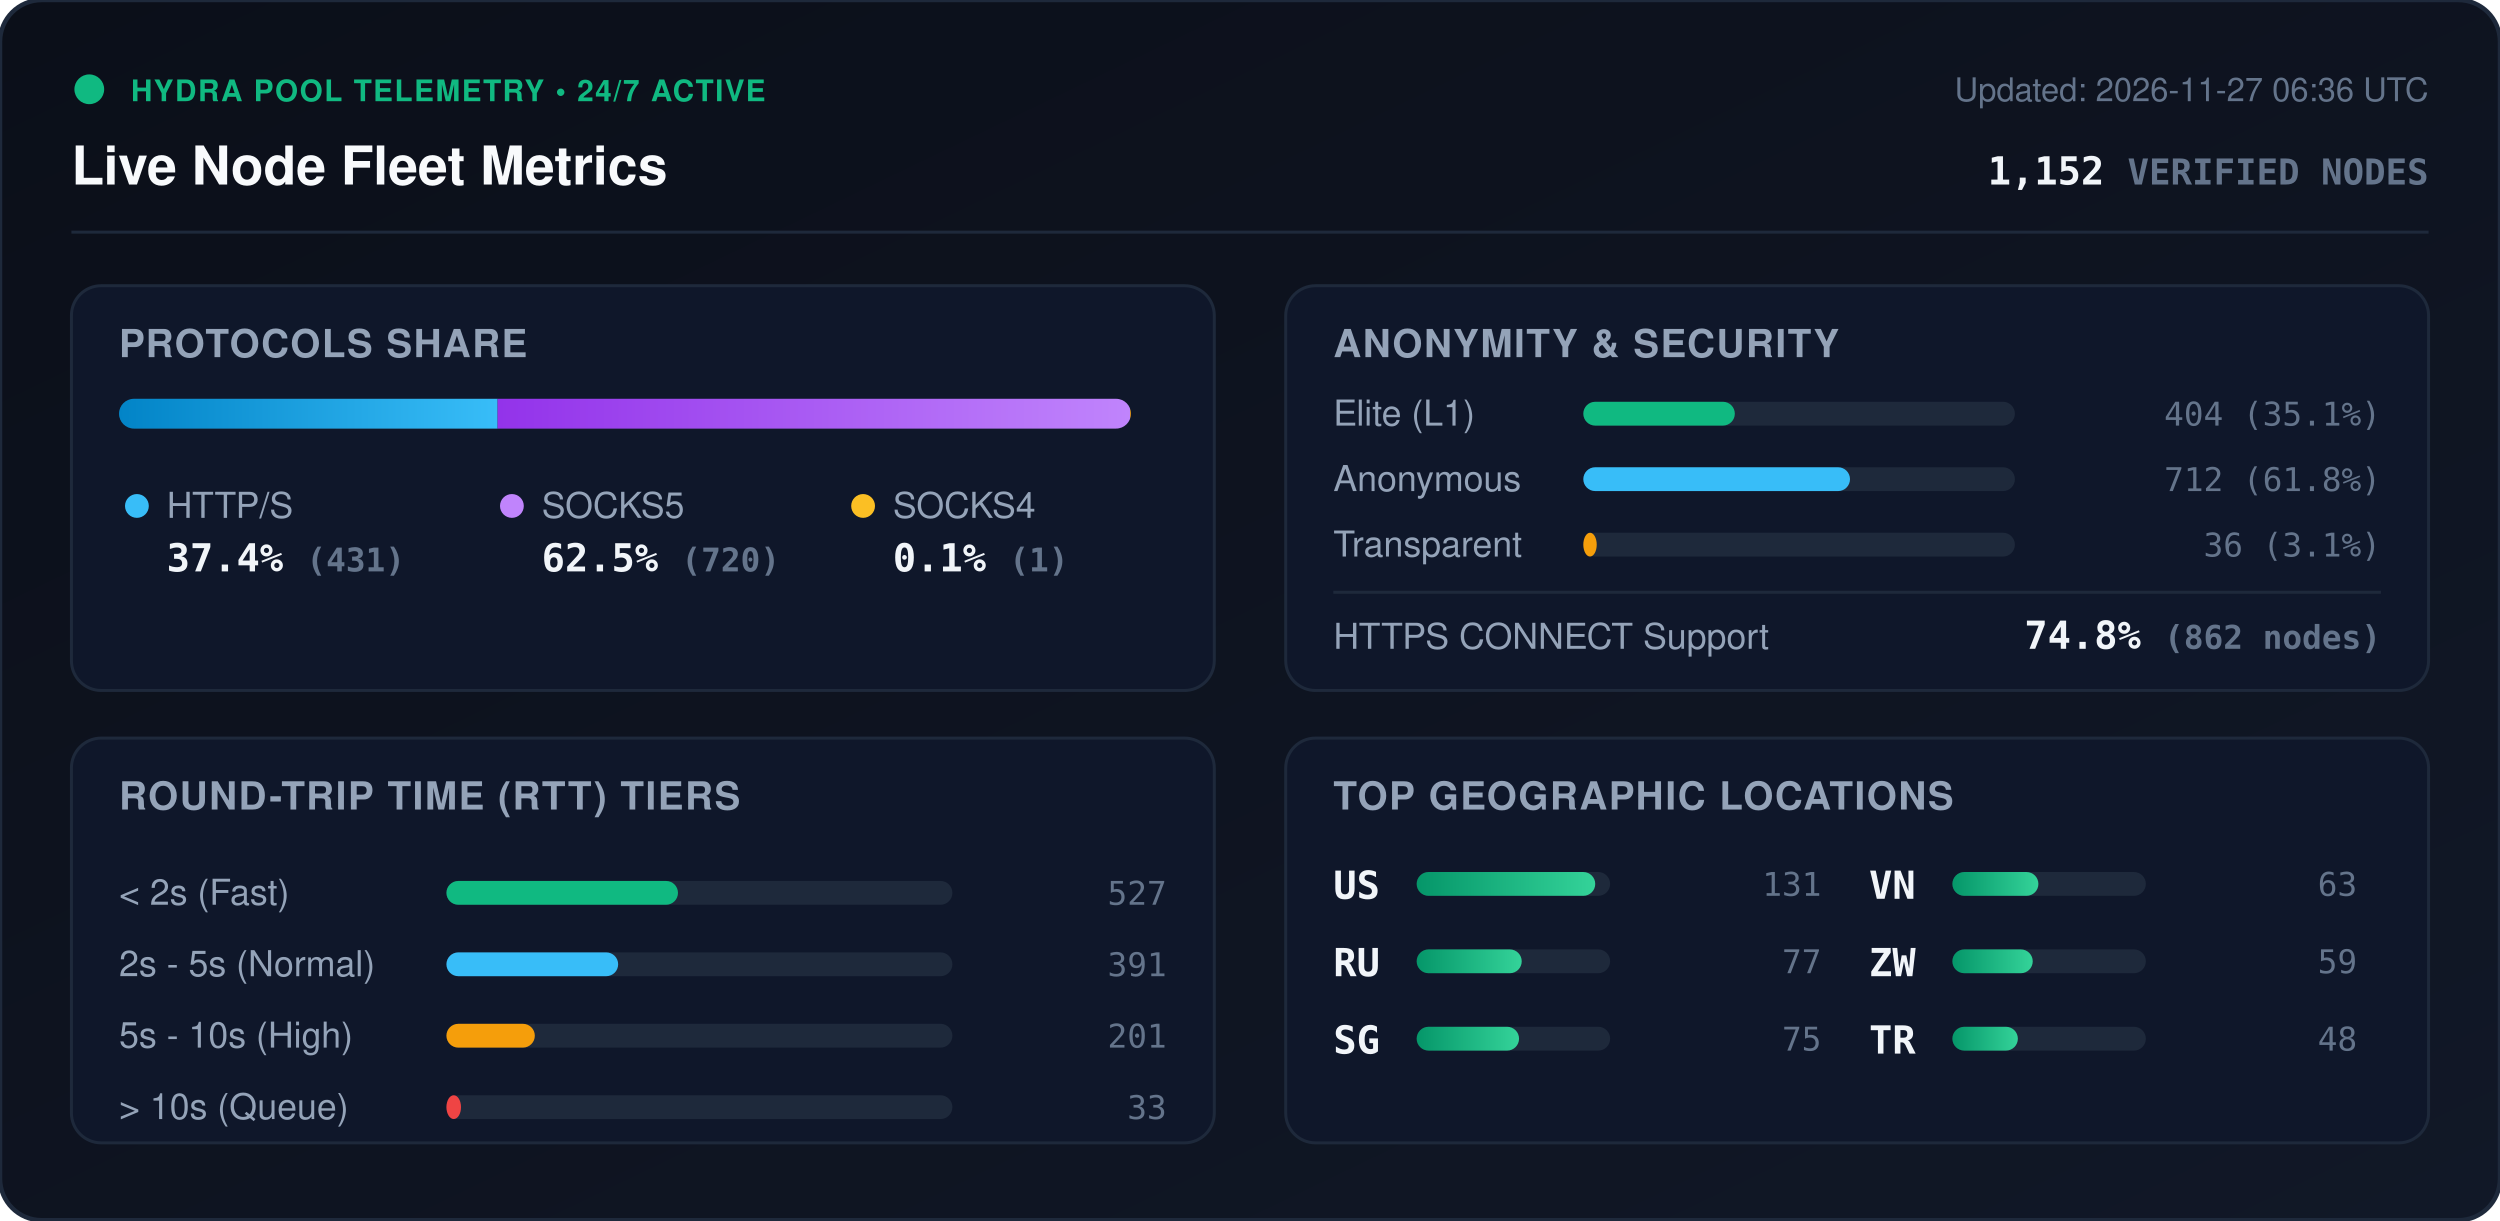
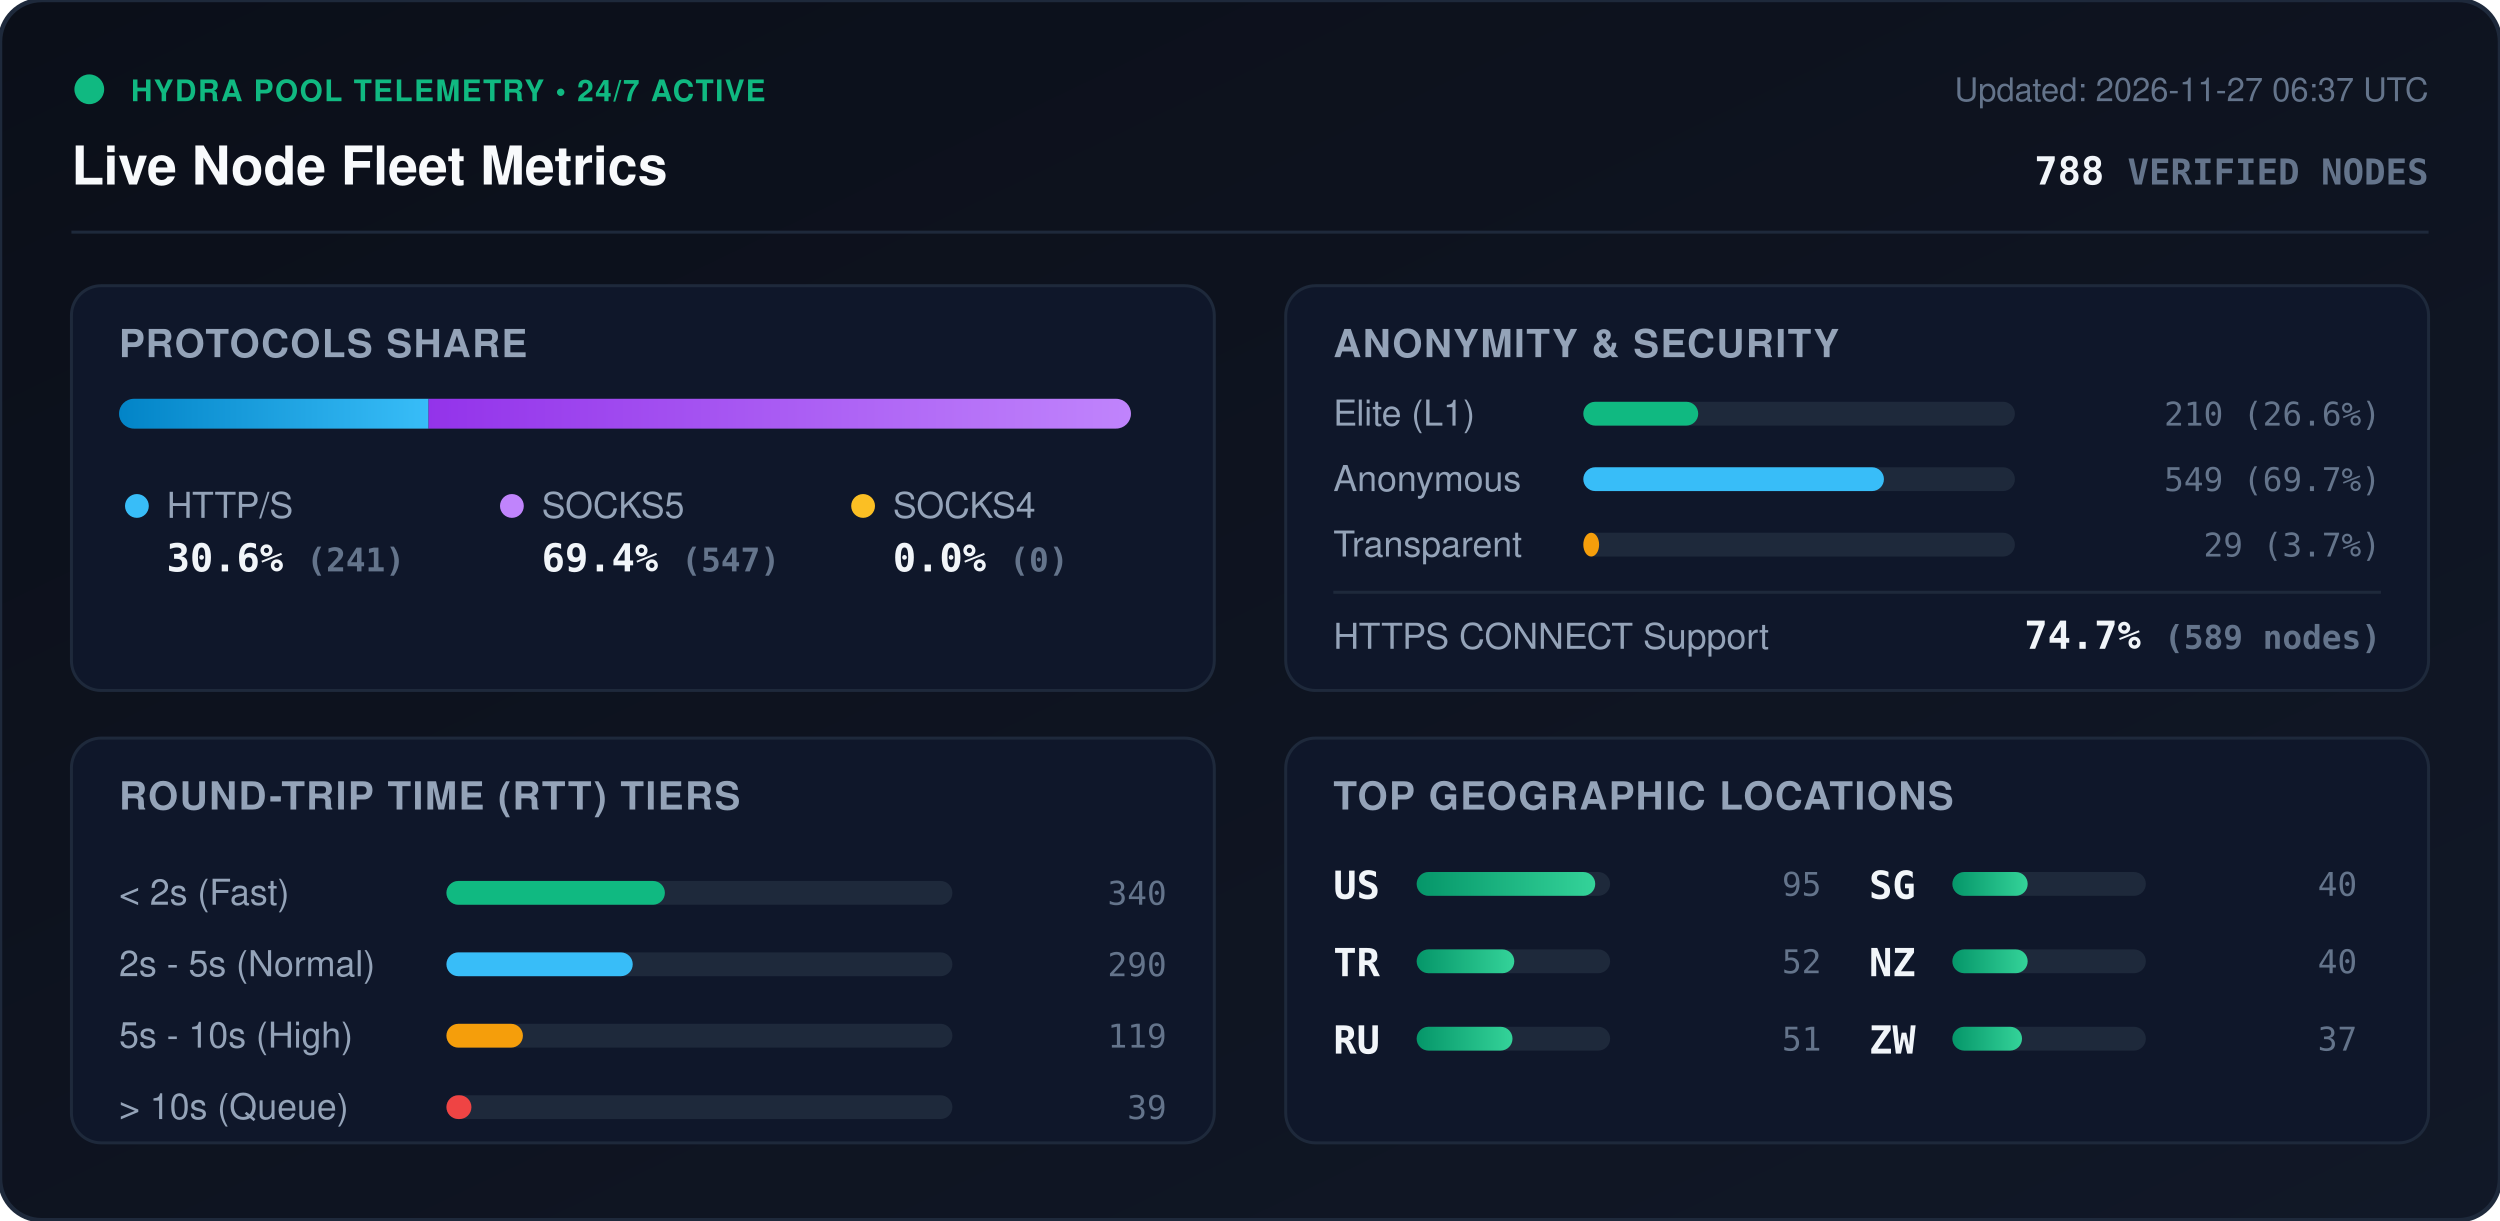
<svg xmlns="http://www.w3.org/2000/svg" viewBox="0 0 840 410" width="840" height="410" style="max-width: 100%; height: auto;">
  <defs>
    <linearGradient id="bg" x1="0%" y1="0%" x2="100%" y2="100%">
      <stop offset="0%" stop-color="#0b0f19" />
      <stop offset="100%" stop-color="#111827" />
    </linearGradient>
    <linearGradient id="bar-http" x1="0%" y1="0%" x2="100%" y2="0%">
      <stop offset="0%" stop-color="#0284c7" />
      <stop offset="100%" stop-color="#38bdf8" />
    </linearGradient>
    <linearGradient id="bar-socks5" x1="0%" y1="0%" x2="100%" y2="0%">
      <stop offset="0%" stop-color="#9333ea" />
      <stop offset="100%" stop-color="#c084fc" />
    </linearGradient>
    <linearGradient id="bar-socks4" x1="0%" y1="0%" x2="100%" y2="0%">
      <stop offset="0%" stop-color="#d97706" />
      <stop offset="100%" stop-color="#fbbf24" />
    </linearGradient>
    <linearGradient id="bar-green" x1="0%" y1="0%" x2="100%" y2="0%">
      <stop offset="0%" stop-color="#059669" />
      <stop offset="100%" stop-color="#34d399" />
    </linearGradient>
    <clipPath id="prog-track-clip">
      <rect width="340.0" height="10" rx="5" />
    </clipPath>
    <style>
      .title { font: 700 18px -apple-system, BlinkMacSystemFont, 'Segoe UI', Helvetica, Arial, sans-serif; fill: #f8fafc; }
      .sub { font: 500 11px -apple-system, BlinkMacSystemFont, 'Segoe UI', Helvetica, Arial, sans-serif; fill: #64748b; }
      .section-hdr { font: 600 13px -apple-system, BlinkMacSystemFont, 'Segoe UI', Helvetica, Arial, sans-serif; fill: #94a3b8; letter-spacing: 0.5px; }
      .metric-val { font: 700 13px -apple-system, BlinkMacSystemFont, 'Segoe UI', Helvetica, Arial, sans-serif; fill: #f1f5f9; }
      .metric-lbl { font: 500 12px -apple-system, BlinkMacSystemFont, 'Segoe UI', Helvetica, Arial, sans-serif; fill: #94a3b8; }
      .badge-txt { font: 700 10px -apple-system, BlinkMacSystemFont, 'Segoe UI', Helvetica, Arial, sans-serif; fill: #10b981; letter-spacing: 0.5px; }
      .mono { font-family: ui-monospace, SFMono-Regular, Menlo, Monaco, Consolas, monospace; }
      .pulse { animation: beacon 2s infinite ease-in-out; }
      @keyframes beacon { 0%, 100% { opacity: 1; } 50% { opacity: 0.35; } }
    </style>
  </defs>
  <rect width="840" height="410" rx="14" fill="url(#bg)" stroke="#1e293b" stroke-width="1.5" />
  <g transform="translate(24, 24)">
    <circle cx="6" cy="6" r="5" fill="#10b981" class="pulse" />
    <text x="20" y="10" class="badge-txt">HYDRA POOL TELEMETRY • 24/7 ACTIVE</text>
    <text x="0" y="38" class="title">Live Node Fleet Metrics</text>
-     <text x="792" y="10" text-anchor="end" class="sub">Updated: 2026-11-27 06:36 UTC</text>
-     <text x="792" y="38" text-anchor="end" class="metric-val mono" fill="#38bdf8">1,152 <tspan font-size="12" fill="#64748b">VERIFIED NODES</tspan>
+     <text x="792" y="10" text-anchor="end" class="sub">Updated: 2026-11-27 06:37 UTC</text>
+     <text x="792" y="38" text-anchor="end" class="metric-val mono" fill="#38bdf8">788 <tspan font-size="12" fill="#64748b">VERIFIED NODES</tspan>
    </text>
  </g>
  <line x1="24" y1="78" x2="816" y2="78" stroke="#1e293b" stroke-width="1" />
  <g transform="translate(24, 96)">
    <rect width="384" height="136" rx="10" fill="#0f172a" stroke="#1e293b" />
    <text x="16" y="24" class="section-hdr">PROTOCOLS SHARE</text>
    <g transform="translate(16, 38)">
      <rect width="340.0" height="10" rx="5" fill="#1e293b" />
      <g clip-path="url(#prog-track-clip)">
-         <rect x="0" width="127.2" height="10" fill="url(#bar-http)" />
-         <rect x="127.2" width="212.5" height="10" fill="url(#bar-socks5)" />
-         <rect x="339.7" width="0.3" height="10" fill="url(#bar-socks4)" />
+         <rect x="0" width="104.0" height="10" fill="url(#bar-http)" />
+         <rect x="104.0" width="236.0" height="10" fill="url(#bar-socks5)" />
+         <rect x="340.0" width="0.0" height="10" fill="url(#bar-socks4)" />
      </g>
    </g>
    <g transform="translate(16, 68)">
      <circle cx="6" cy="6" r="4" fill="#38bdf8" />
      <text x="16" y="10" class="metric-lbl">HTTP/S</text>
-       <text x="16" y="28" class="metric-val mono">37.4% <tspan font-size="11" fill="#64748b">(431)</tspan>
+       <text x="16" y="28" class="metric-val mono">30.6% <tspan font-size="11" fill="#64748b">(241)</tspan>
      </text>
      <circle cx="132" cy="6" r="4" fill="#c084fc" />
      <text x="142" y="10" class="metric-lbl">SOCKS5</text>
-       <text x="142" y="28" class="metric-val mono">62.5% <tspan font-size="11" fill="#64748b">(720)</tspan>
+       <text x="142" y="28" class="metric-val mono">69.4% <tspan font-size="11" fill="#64748b">(547)</tspan>
      </text>
      <circle cx="250" cy="6" r="4" fill="#fbbf24" />
      <text x="260" y="10" class="metric-lbl">SOCKS4</text>
-       <text x="260" y="28" class="metric-val mono">0.1% <tspan font-size="11" fill="#64748b">(1)</tspan>
+       <text x="260" y="28" class="metric-val mono">0.0% <tspan font-size="11" fill="#64748b">(0)</tspan>
      </text>
    </g>
  </g>
  <g transform="translate(432, 96)">
    <rect width="384" height="136" rx="10" fill="#0f172a" stroke="#1e293b" />
    <text x="16" y="24" class="section-hdr">ANONYMITY &amp; SECURITY</text>
    <text x="16" y="47" class="metric-lbl">Elite (L1)</text>
    <rect x="100" y="39" width="145.0" height="8" rx="4" fill="#1e293b" />
-     <rect x="100" y="39" width="50.9" height="8" rx="4" fill="#10b981" />
-     <text x="368" y="47" text-anchor="end" class="mono sub" fill="#e2e8f0">404 (35.1%)</text>
+     <rect x="100" y="39" width="38.6" height="8" rx="4" fill="#10b981" />
+     <text x="368" y="47" text-anchor="end" class="mono sub" fill="#e2e8f0">210 (26.6%)</text>
    <text x="16" y="69" class="metric-lbl">Anonymous</text>
    <rect x="100" y="61" width="145.0" height="8" rx="4" fill="#1e293b" />
-     <rect x="100" y="61" width="89.6" height="8" rx="4" fill="#38bdf8" />
-     <text x="368" y="69" text-anchor="end" class="mono sub" fill="#e2e8f0">712 (61.8%)</text>
+     <rect x="100" y="61" width="101.0" height="8" rx="4" fill="#38bdf8" />
+     <text x="368" y="69" text-anchor="end" class="mono sub" fill="#e2e8f0">549 (69.7%)</text>
    <text x="16" y="91" class="metric-lbl">Transparent</text>
    <rect x="100" y="83" width="145.0" height="8" rx="4" fill="#1e293b" />
-     <rect x="100" y="83" width="4.5" height="8" rx="4" fill="#f59e0b" />
-     <text x="368" y="91" text-anchor="end" class="mono sub" fill="#e2e8f0">36 (3.1%)</text>
+     <rect x="100" y="83" width="5.3" height="8" rx="4" fill="#f59e0b" />
+     <text x="368" y="91" text-anchor="end" class="mono sub" fill="#e2e8f0">29 (3.7%)</text>
    <line x1="16" y1="103" x2="368" y2="103" stroke="#1e293b" stroke-width="1" />
    <text x="16" y="122" class="metric-lbl">HTTPS CONNECT Support</text>
-     <text x="368" y="122" text-anchor="end" class="metric-val mono" fill="#34d399">74.8% <tspan font-size="11" fill="#64748b">(862 nodes)</tspan>
+     <text x="368" y="122" text-anchor="end" class="metric-val mono" fill="#34d399">74.7% <tspan font-size="11" fill="#64748b">(589 nodes)</tspan>
    </text>
  </g>
  <g transform="translate(24, 248)">
    <rect width="384" height="136" rx="10" fill="#0f172a" stroke="#1e293b" />
    <text x="16" y="24" class="section-hdr">ROUND-TRIP TIME (RTT) TIERS</text>
    <g transform="translate(16, 42)">
      <text x="0" y="14" class="metric-lbl">&lt; 2s (Fast)</text>
      <rect x="110" y="6" width="170" height="8" rx="4" fill="#1e293b" />
-       <rect x="110" y="6" width="77.8" height="8" rx="4" fill="#10b981" />
-       <text x="352" y="14" text-anchor="end" class="mono sub">527</text>
+       <rect x="110" y="6" width="73.4" height="8" rx="4" fill="#10b981" />
+       <text x="352" y="14" text-anchor="end" class="mono sub">340</text>
      <text x="0" y="38" class="metric-lbl">2s - 5s (Normal)</text>
      <rect x="110" y="30" width="170" height="8" rx="4" fill="#1e293b" />
-       <rect x="110" y="30" width="57.7" height="8" rx="4" fill="#38bdf8" />
-       <text x="352" y="38" text-anchor="end" class="mono sub">391</text>
+       <rect x="110" y="30" width="62.6" height="8" rx="4" fill="#38bdf8" />
+       <text x="352" y="38" text-anchor="end" class="mono sub">290</text>
      <text x="0" y="62" class="metric-lbl">5s - 10s (High)</text>
      <rect x="110" y="54" width="170" height="8" rx="4" fill="#1e293b" />
-       <rect x="110" y="54" width="29.7" height="8" rx="4" fill="#f59e0b" />
-       <text x="352" y="62" text-anchor="end" class="mono sub">201</text>
+       <rect x="110" y="54" width="25.7" height="8" rx="4" fill="#f59e0b" />
+       <text x="352" y="62" text-anchor="end" class="mono sub">119</text>
      <text x="0" y="86" class="metric-lbl">&gt; 10s (Queue)</text>
      <rect x="110" y="78" width="170" height="8" rx="4" fill="#1e293b" />
-       <rect x="110" y="78" width="4.9" height="8" rx="4" fill="#ef4444" />
-       <text x="352" y="86" text-anchor="end" class="mono sub">33</text>
+       <rect x="110" y="78" width="8.4" height="8" rx="4" fill="#ef4444" />
+       <text x="352" y="86" text-anchor="end" class="mono sub">39</text>
    </g>
  </g>
  <g transform="translate(432, 248)">
    <rect width="384" height="136" rx="10" fill="#0f172a" stroke="#1e293b" />
    <text x="16" y="24" class="section-hdr">TOP GEOGRAPHIC LOCATIONS</text>
    <g transform="translate(16, 42)">
      <g transform="translate(0, 0)">
        <text x="0" y="12" class="mono metric-val" font-size="12">US</text>
        <rect x="28" y="3" width="65" height="8" rx="4" fill="#1e293b" />
        <rect x="28" y="3" width="60.0" height="8" rx="4" fill="url(#bar-green)" />
-         <text x="164" y="11" text-anchor="end" class="mono sub">131</text>
+         <text x="164" y="11" text-anchor="end" class="mono sub">95</text>
      </g>
      <g transform="translate(0, 26)">
+         <text x="0" y="12" class="mono metric-val" font-size="12">TR</text>
+         <rect x="28" y="3" width="65" height="8" rx="4" fill="#1e293b" />
+         <rect x="28" y="3" width="32.8" height="8" rx="4" fill="url(#bar-green)" />
+         <text x="164" y="11" text-anchor="end" class="mono sub">52</text>
+       </g>
+       <g transform="translate(0, 52)">
        <text x="0" y="12" class="mono metric-val" font-size="12">RU</text>
        <rect x="28" y="3" width="65" height="8" rx="4" fill="#1e293b" />
-         <rect x="28" y="3" width="35.3" height="8" rx="4" fill="url(#bar-green)" />
-         <text x="164" y="11" text-anchor="end" class="mono sub">77</text>
+         <rect x="28" y="3" width="32.2" height="8" rx="4" fill="url(#bar-green)" />
+         <text x="164" y="11" text-anchor="end" class="mono sub">51</text>
      </g>
-       <g transform="translate(0, 52)">
+       <g transform="translate(180, 0)">
        <text x="0" y="12" class="mono metric-val" font-size="12">SG</text>
        <rect x="28" y="3" width="65" height="8" rx="4" fill="#1e293b" />
-         <rect x="28" y="3" width="34.4" height="8" rx="4" fill="url(#bar-green)" />
-         <text x="164" y="11" text-anchor="end" class="mono sub">75</text>
-       </g>
-       <g transform="translate(180, 0)">
-         <text x="0" y="12" class="mono metric-val" font-size="12">VN</text>
-         <rect x="28" y="3" width="65" height="8" rx="4" fill="#1e293b" />
-         <rect x="28" y="3" width="28.9" height="8" rx="4" fill="url(#bar-green)" />
-         <text x="164" y="11" text-anchor="end" class="mono sub">63</text>
+         <rect x="28" y="3" width="25.3" height="8" rx="4" fill="url(#bar-green)" />
+         <text x="164" y="11" text-anchor="end" class="mono sub">40</text>
      </g>
      <g transform="translate(180, 26)">
+         <text x="0" y="12" class="mono metric-val" font-size="12">NZ</text>
+         <rect x="28" y="3" width="65" height="8" rx="4" fill="#1e293b" />
+         <rect x="28" y="3" width="25.3" height="8" rx="4" fill="url(#bar-green)" />
+         <text x="164" y="11" text-anchor="end" class="mono sub">40</text>
+       </g>
+       <g transform="translate(180, 52)">
        <text x="0" y="12" class="mono metric-val" font-size="12">ZW</text>
        <rect x="28" y="3" width="65" height="8" rx="4" fill="#1e293b" />
-         <rect x="28" y="3" width="27.0" height="8" rx="4" fill="url(#bar-green)" />
-         <text x="164" y="11" text-anchor="end" class="mono sub">59</text>
-       </g>
-       <g transform="translate(180, 52)">
-         <text x="0" y="12" class="mono metric-val" font-size="12">TR</text>
-         <rect x="28" y="3" width="65" height="8" rx="4" fill="#1e293b" />
-         <rect x="28" y="3" width="22.0" height="8" rx="4" fill="url(#bar-green)" />
-         <text x="164" y="11" text-anchor="end" class="mono sub">48</text>
+         <rect x="28" y="3" width="23.4" height="8" rx="4" fill="url(#bar-green)" />
+         <text x="164" y="11" text-anchor="end" class="mono sub">37</text>
      </g>
    </g>
  </g>
</svg>
